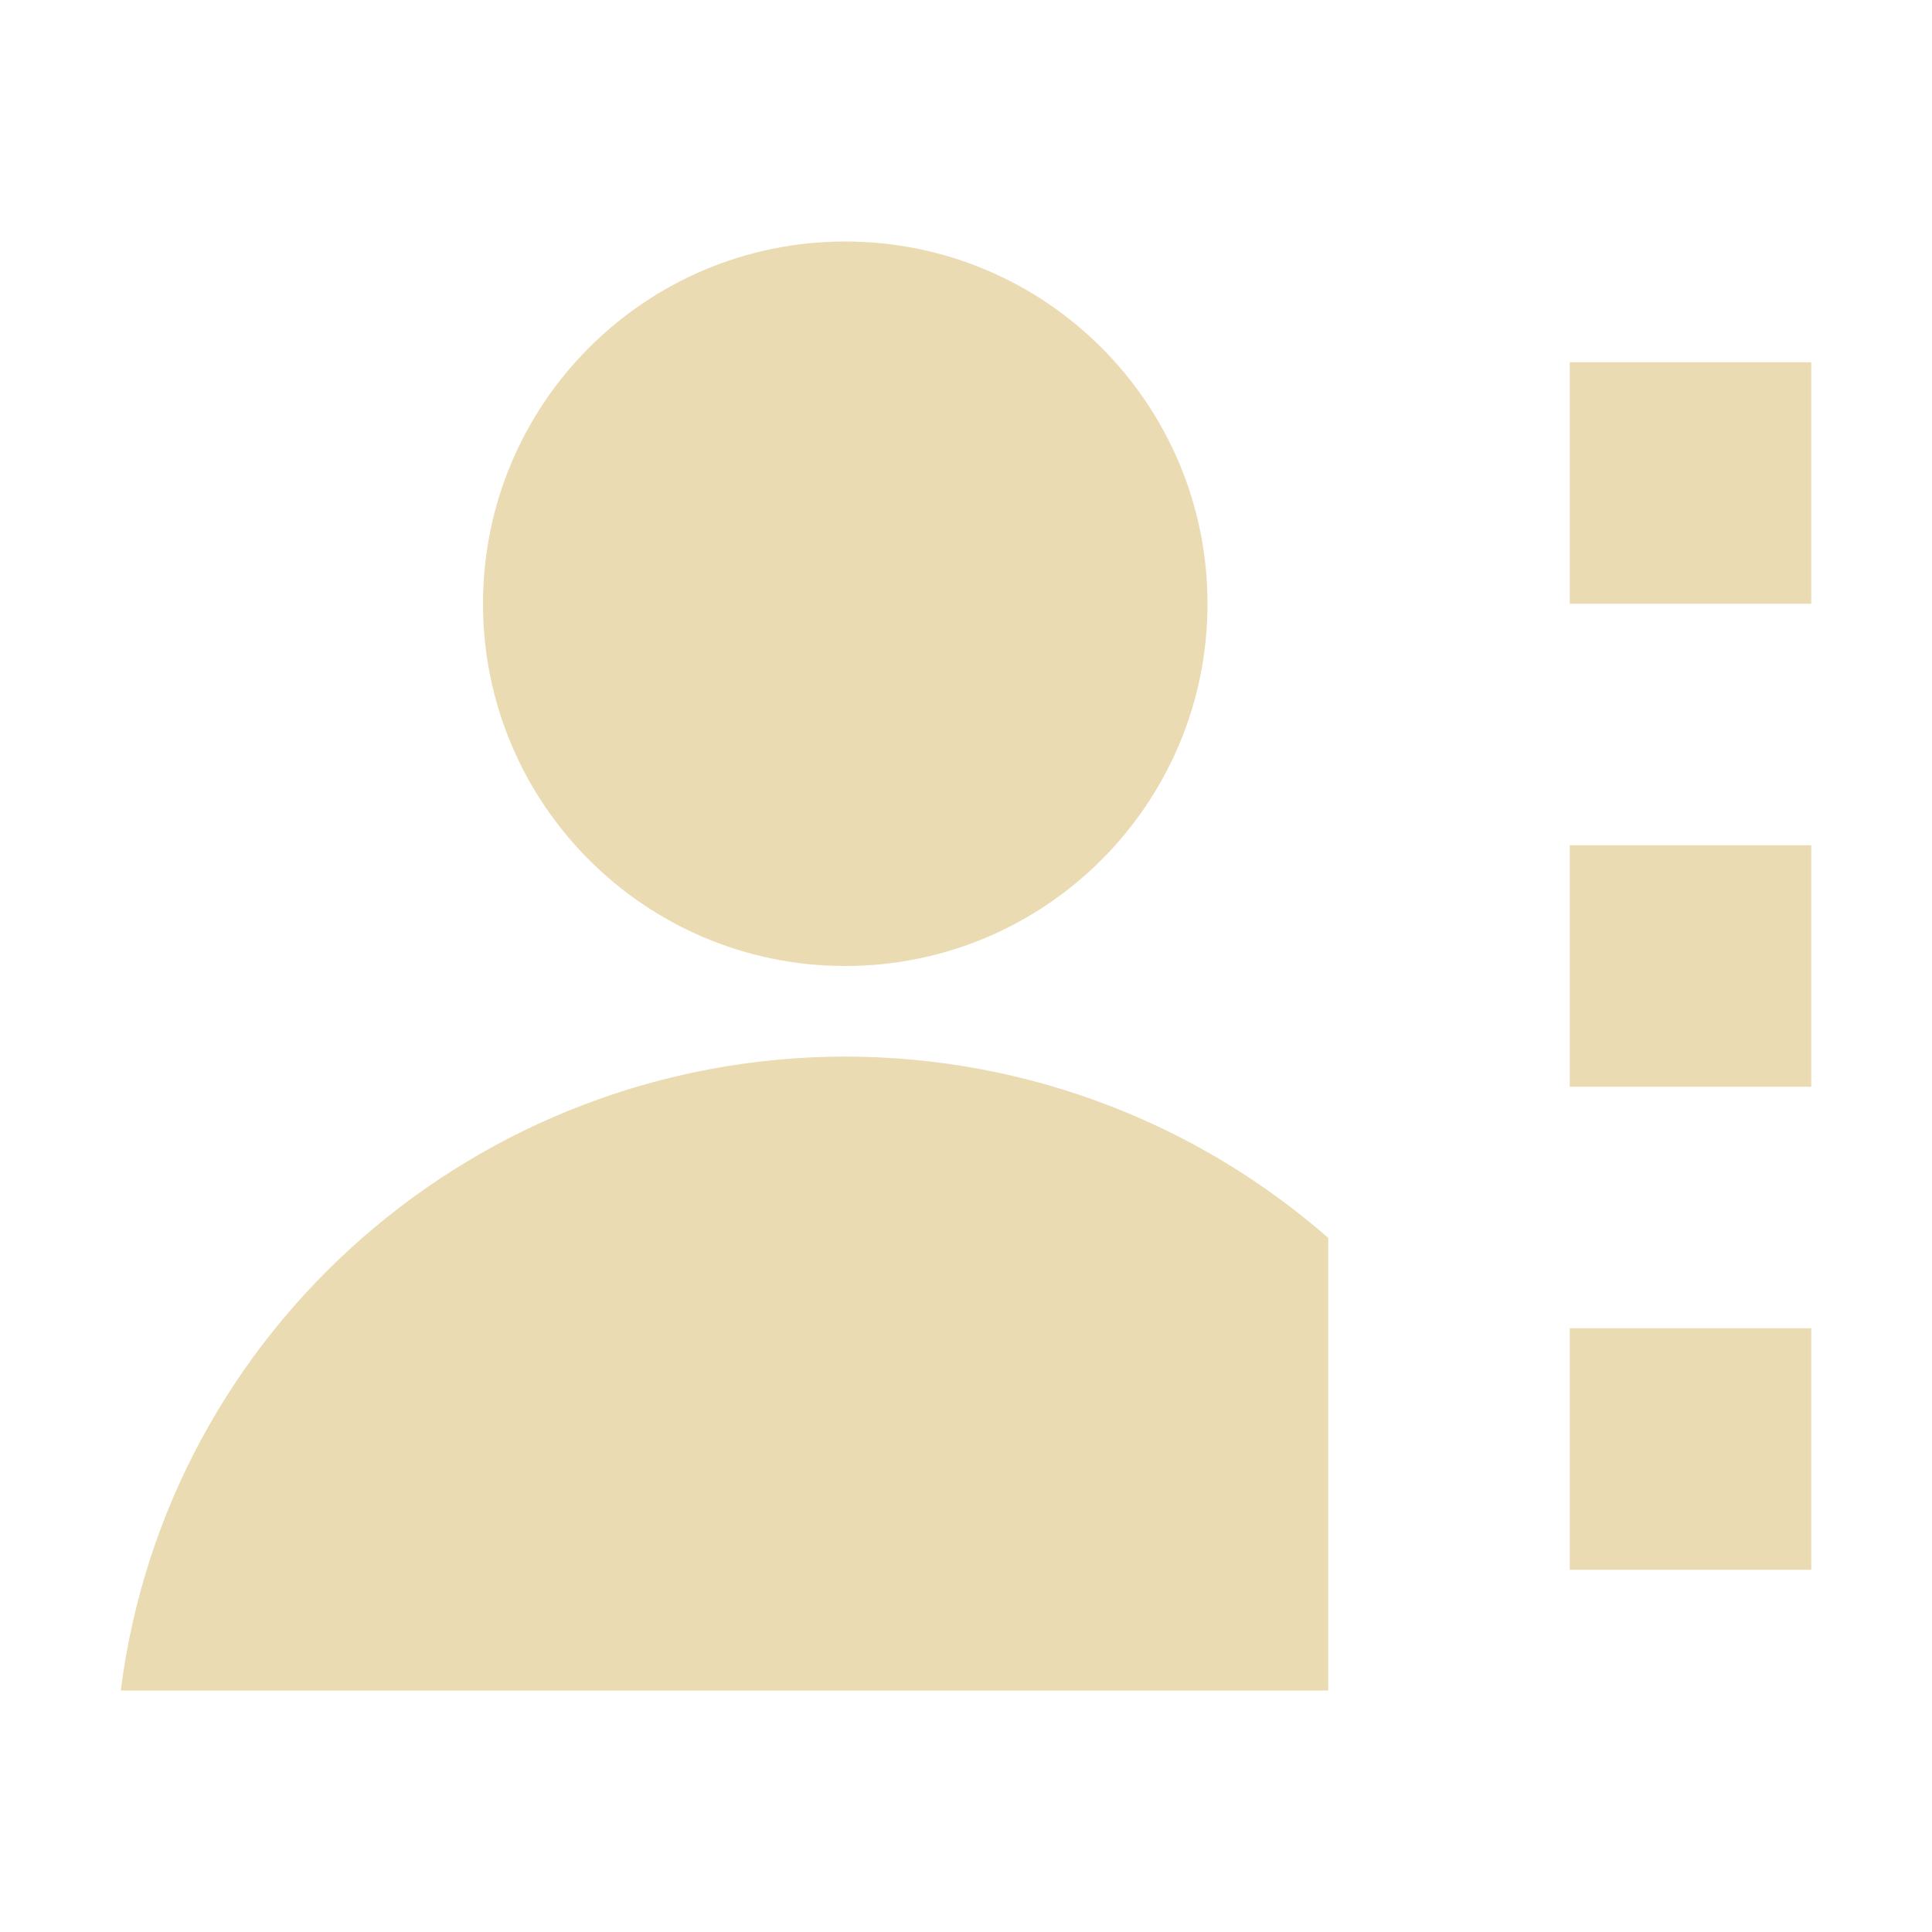
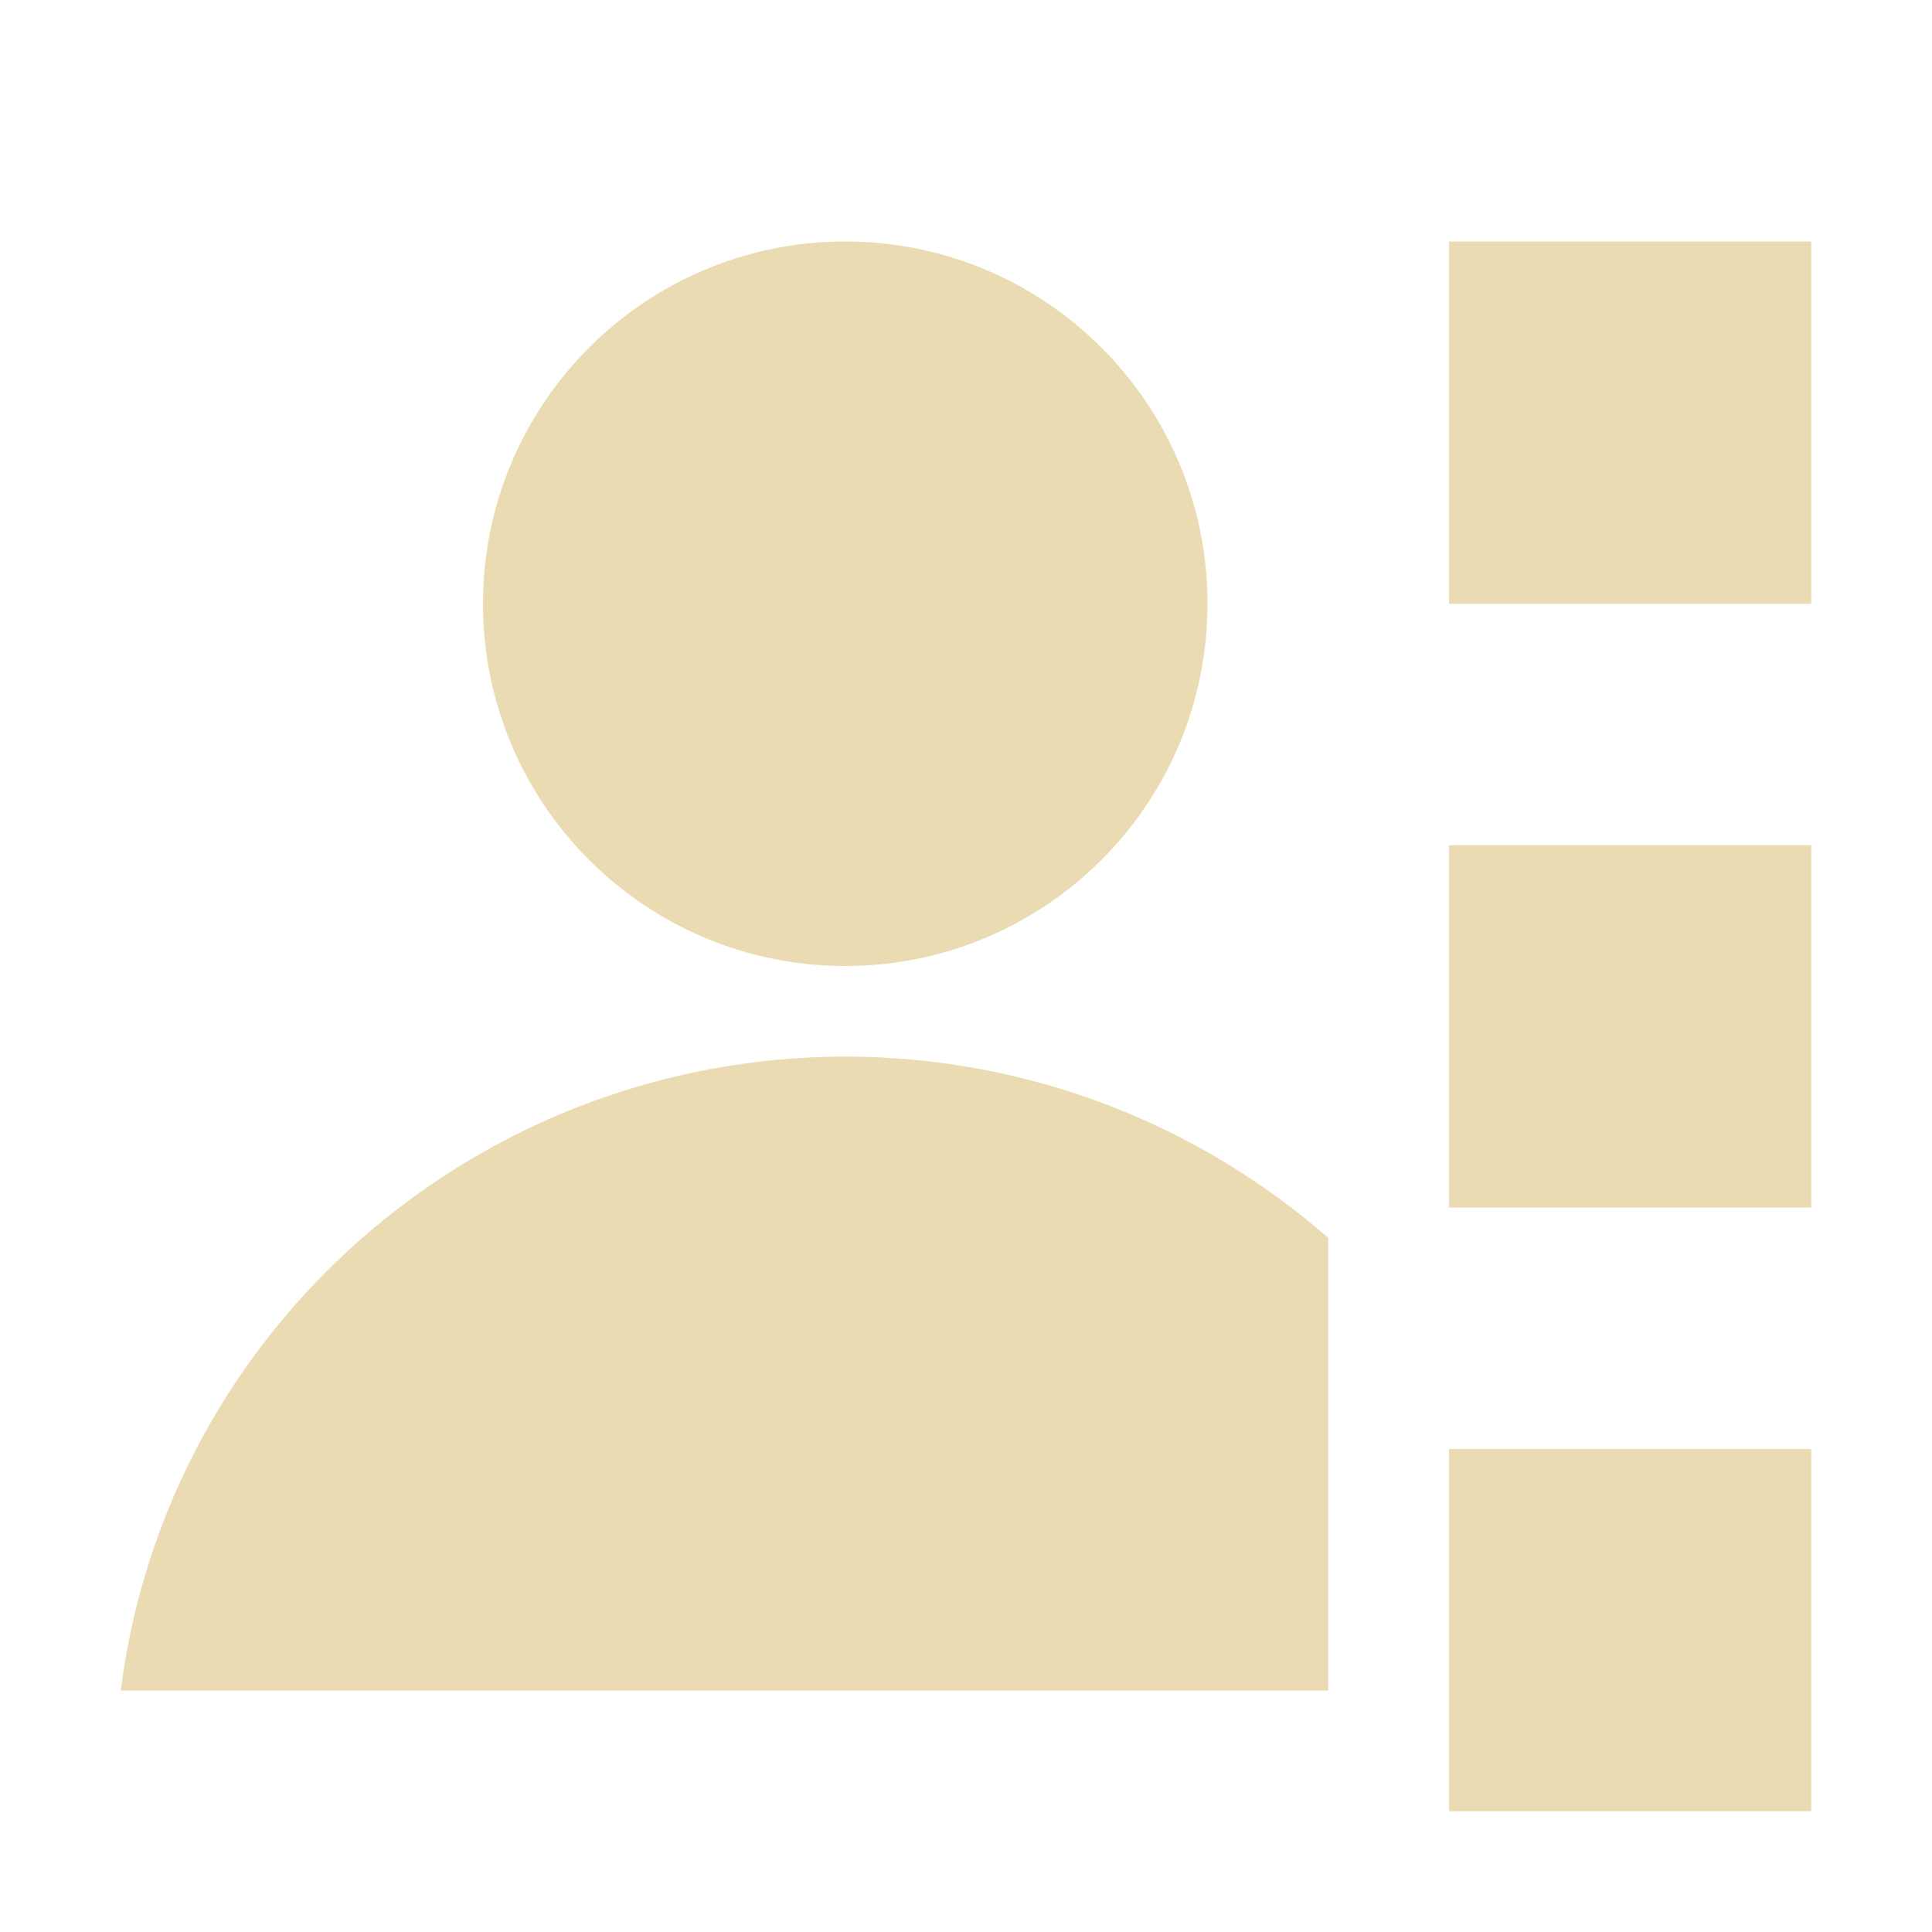
- <svg xmlns="http://www.w3.org/2000/svg" width="16" height="16" version="1.1">
-   <path class="ColorScheme-Highlight" d="m7 2c-1.657-4e-6 -3 1.343-3 3 1.25e-5 1.657 1.343 3 3 3 1.657 4e-6 3-1.343 3-3s-1.343-3-3-3zm0 6.75c-3.049 0.004-5.619 2.253-6 5.25h10v-3.748c-1.071-0.938-2.476-1.5-4-1.502z" color="#458588" fill="#ebdbb2" />
-   <path d="m13 3h2v2h-2z" fill="#ebdbb2" stroke-width="0" />
-   <path d="m13 7h2v2h-2z" fill="#ebdbb2" stroke-width="0" />
-   <path d="m13 11h2v2h-2z" fill="#ebdbb2" stroke-width="0" />
+ <svg xmlns="http://www.w3.org/2000/svg" width="16" height="16" version="1.1" viewBox="0 0 16 16">
+   <defs>
+     <style type="text/css">.ColorScheme-Text { color:#ebdbb2; } .ColorScheme-Highlight { color:#458588; }</style>
+   </defs>
+   <path class="ColorScheme-Text" fill="currentColor" d="m7 2c-1.657-4e-6 -3 1.343-3 3 1.25e-5 1.657 1.343 3 3 3 1.657 4e-6 3-1.343 3-3s-1.343-3-3-3zm5 0v3h3v-3h-3zm0 5v3h3v-3h-3zm-5 1.75c-3.049 0.004-5.619 2.253-6 5.25h10v-3.748c-1.071-0.938-2.476-1.5-4-1.502zm5 3.25v3h3v-3h-3z" />
</svg>
